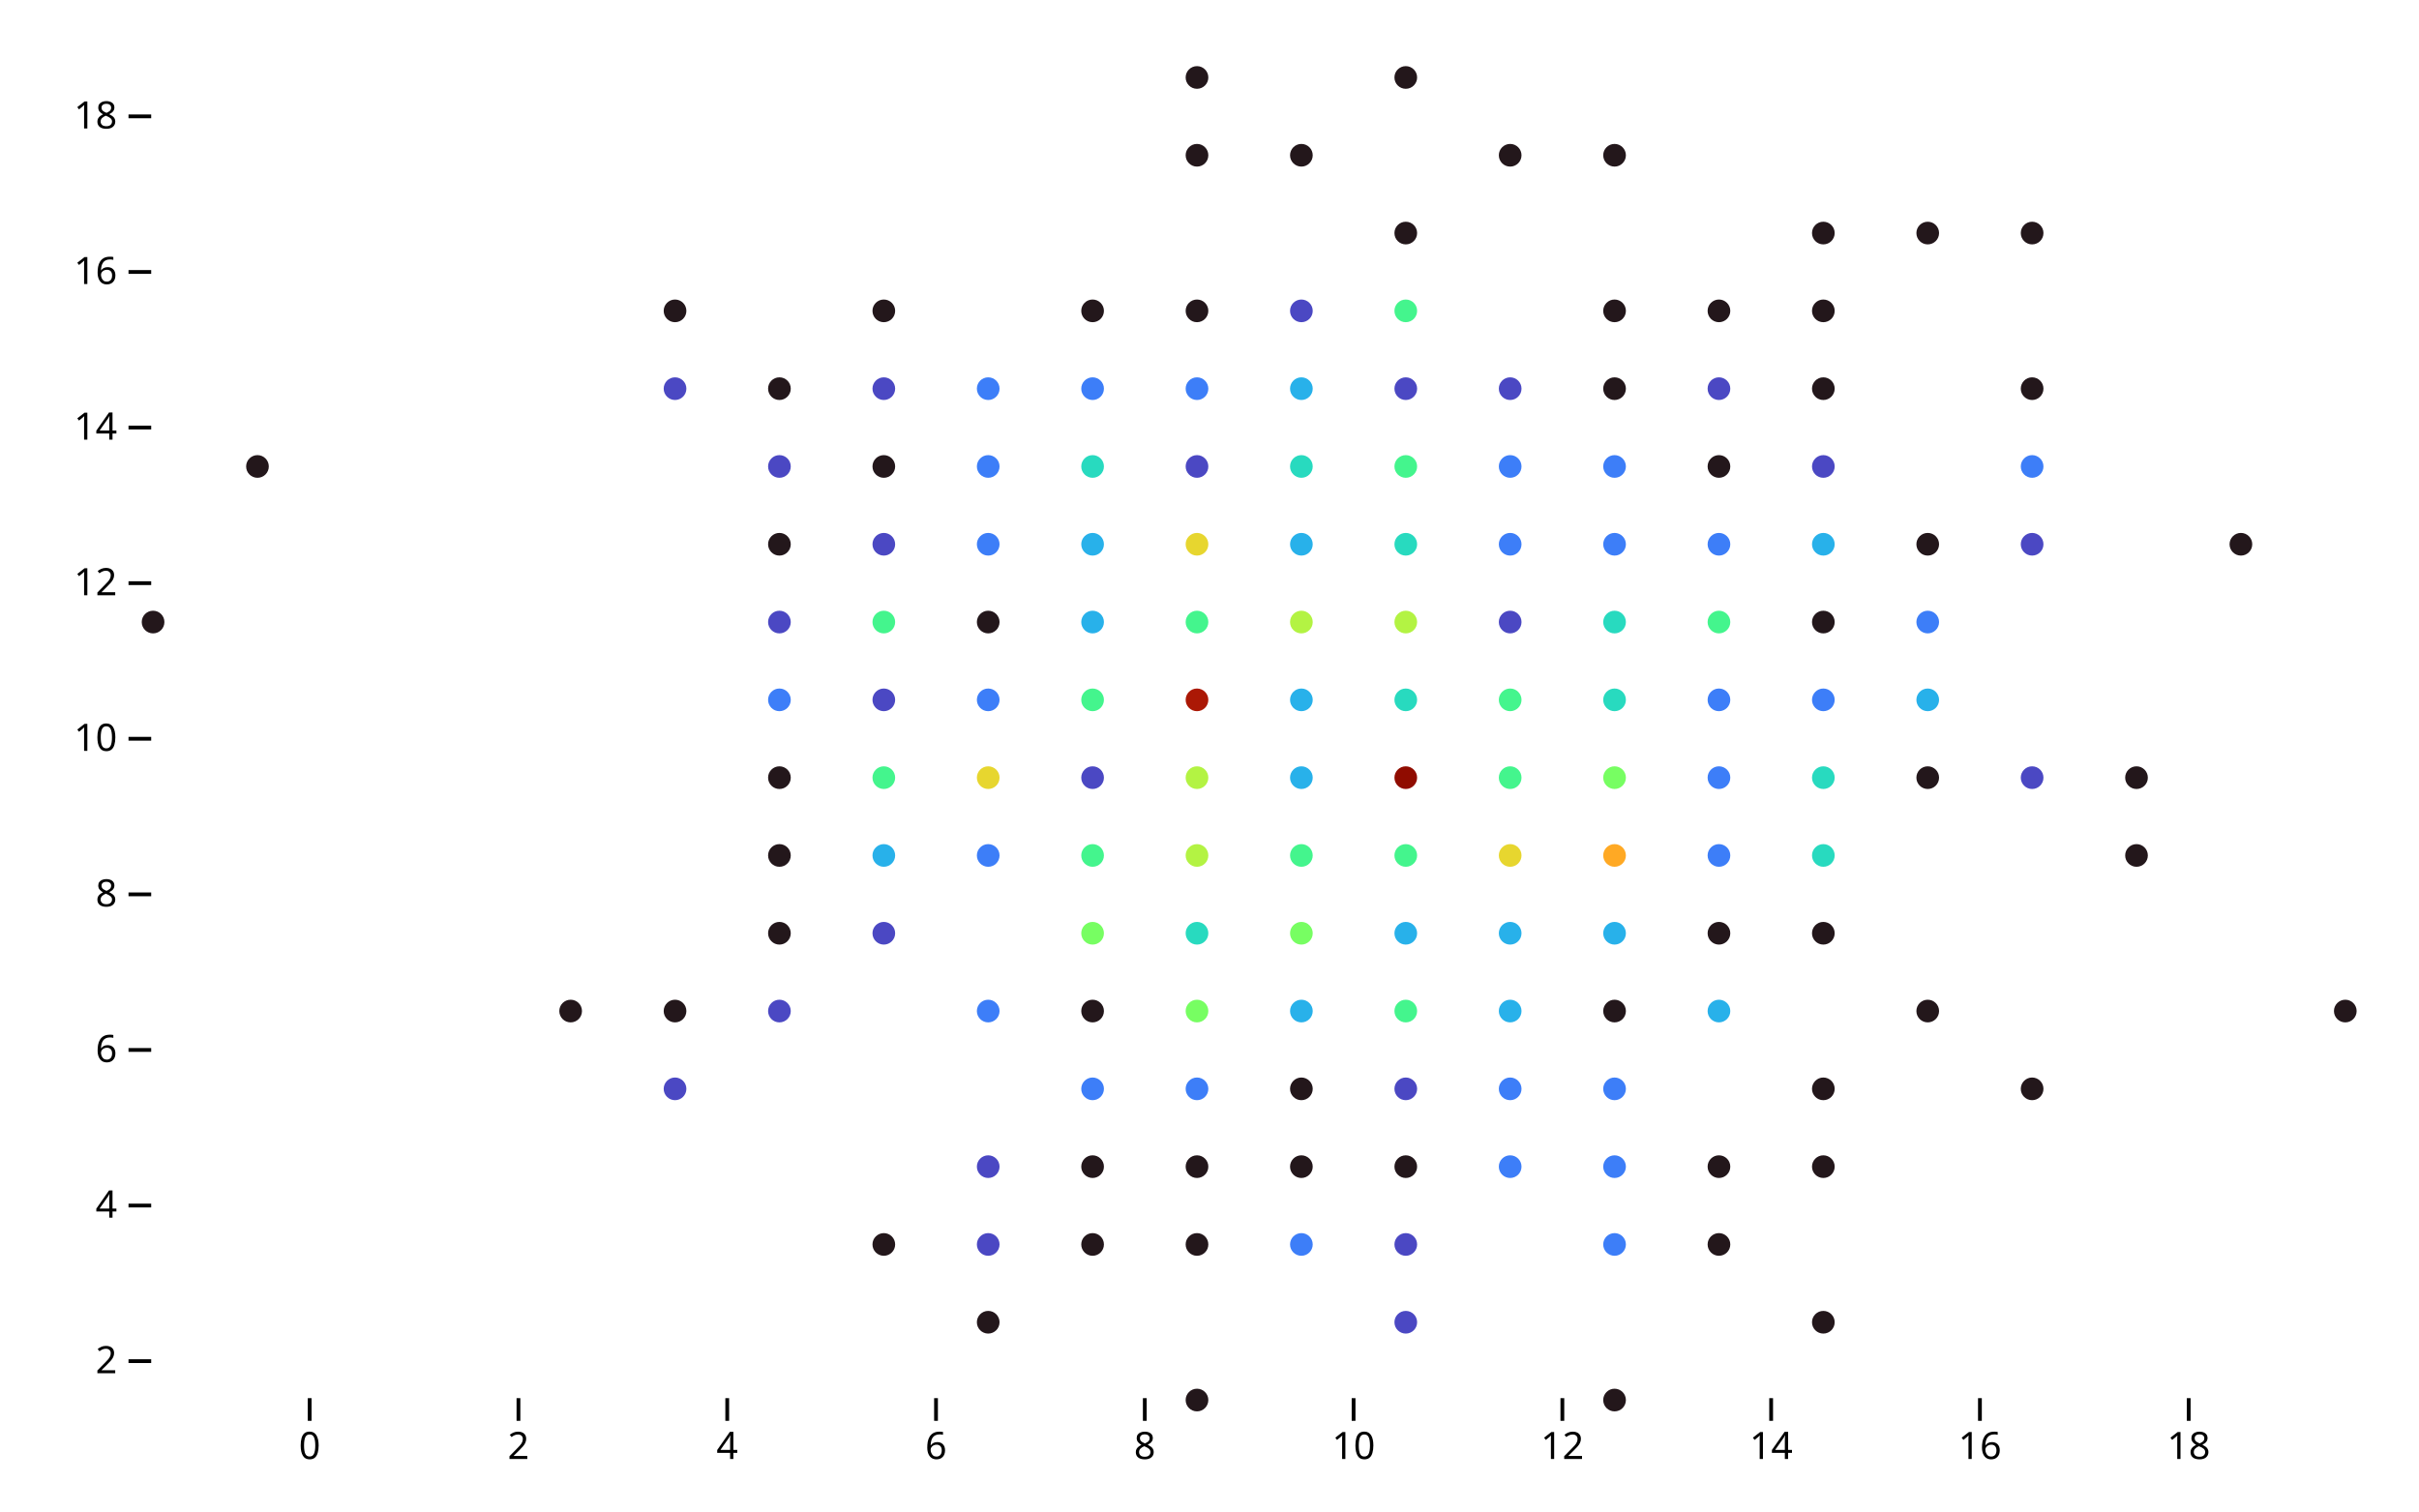
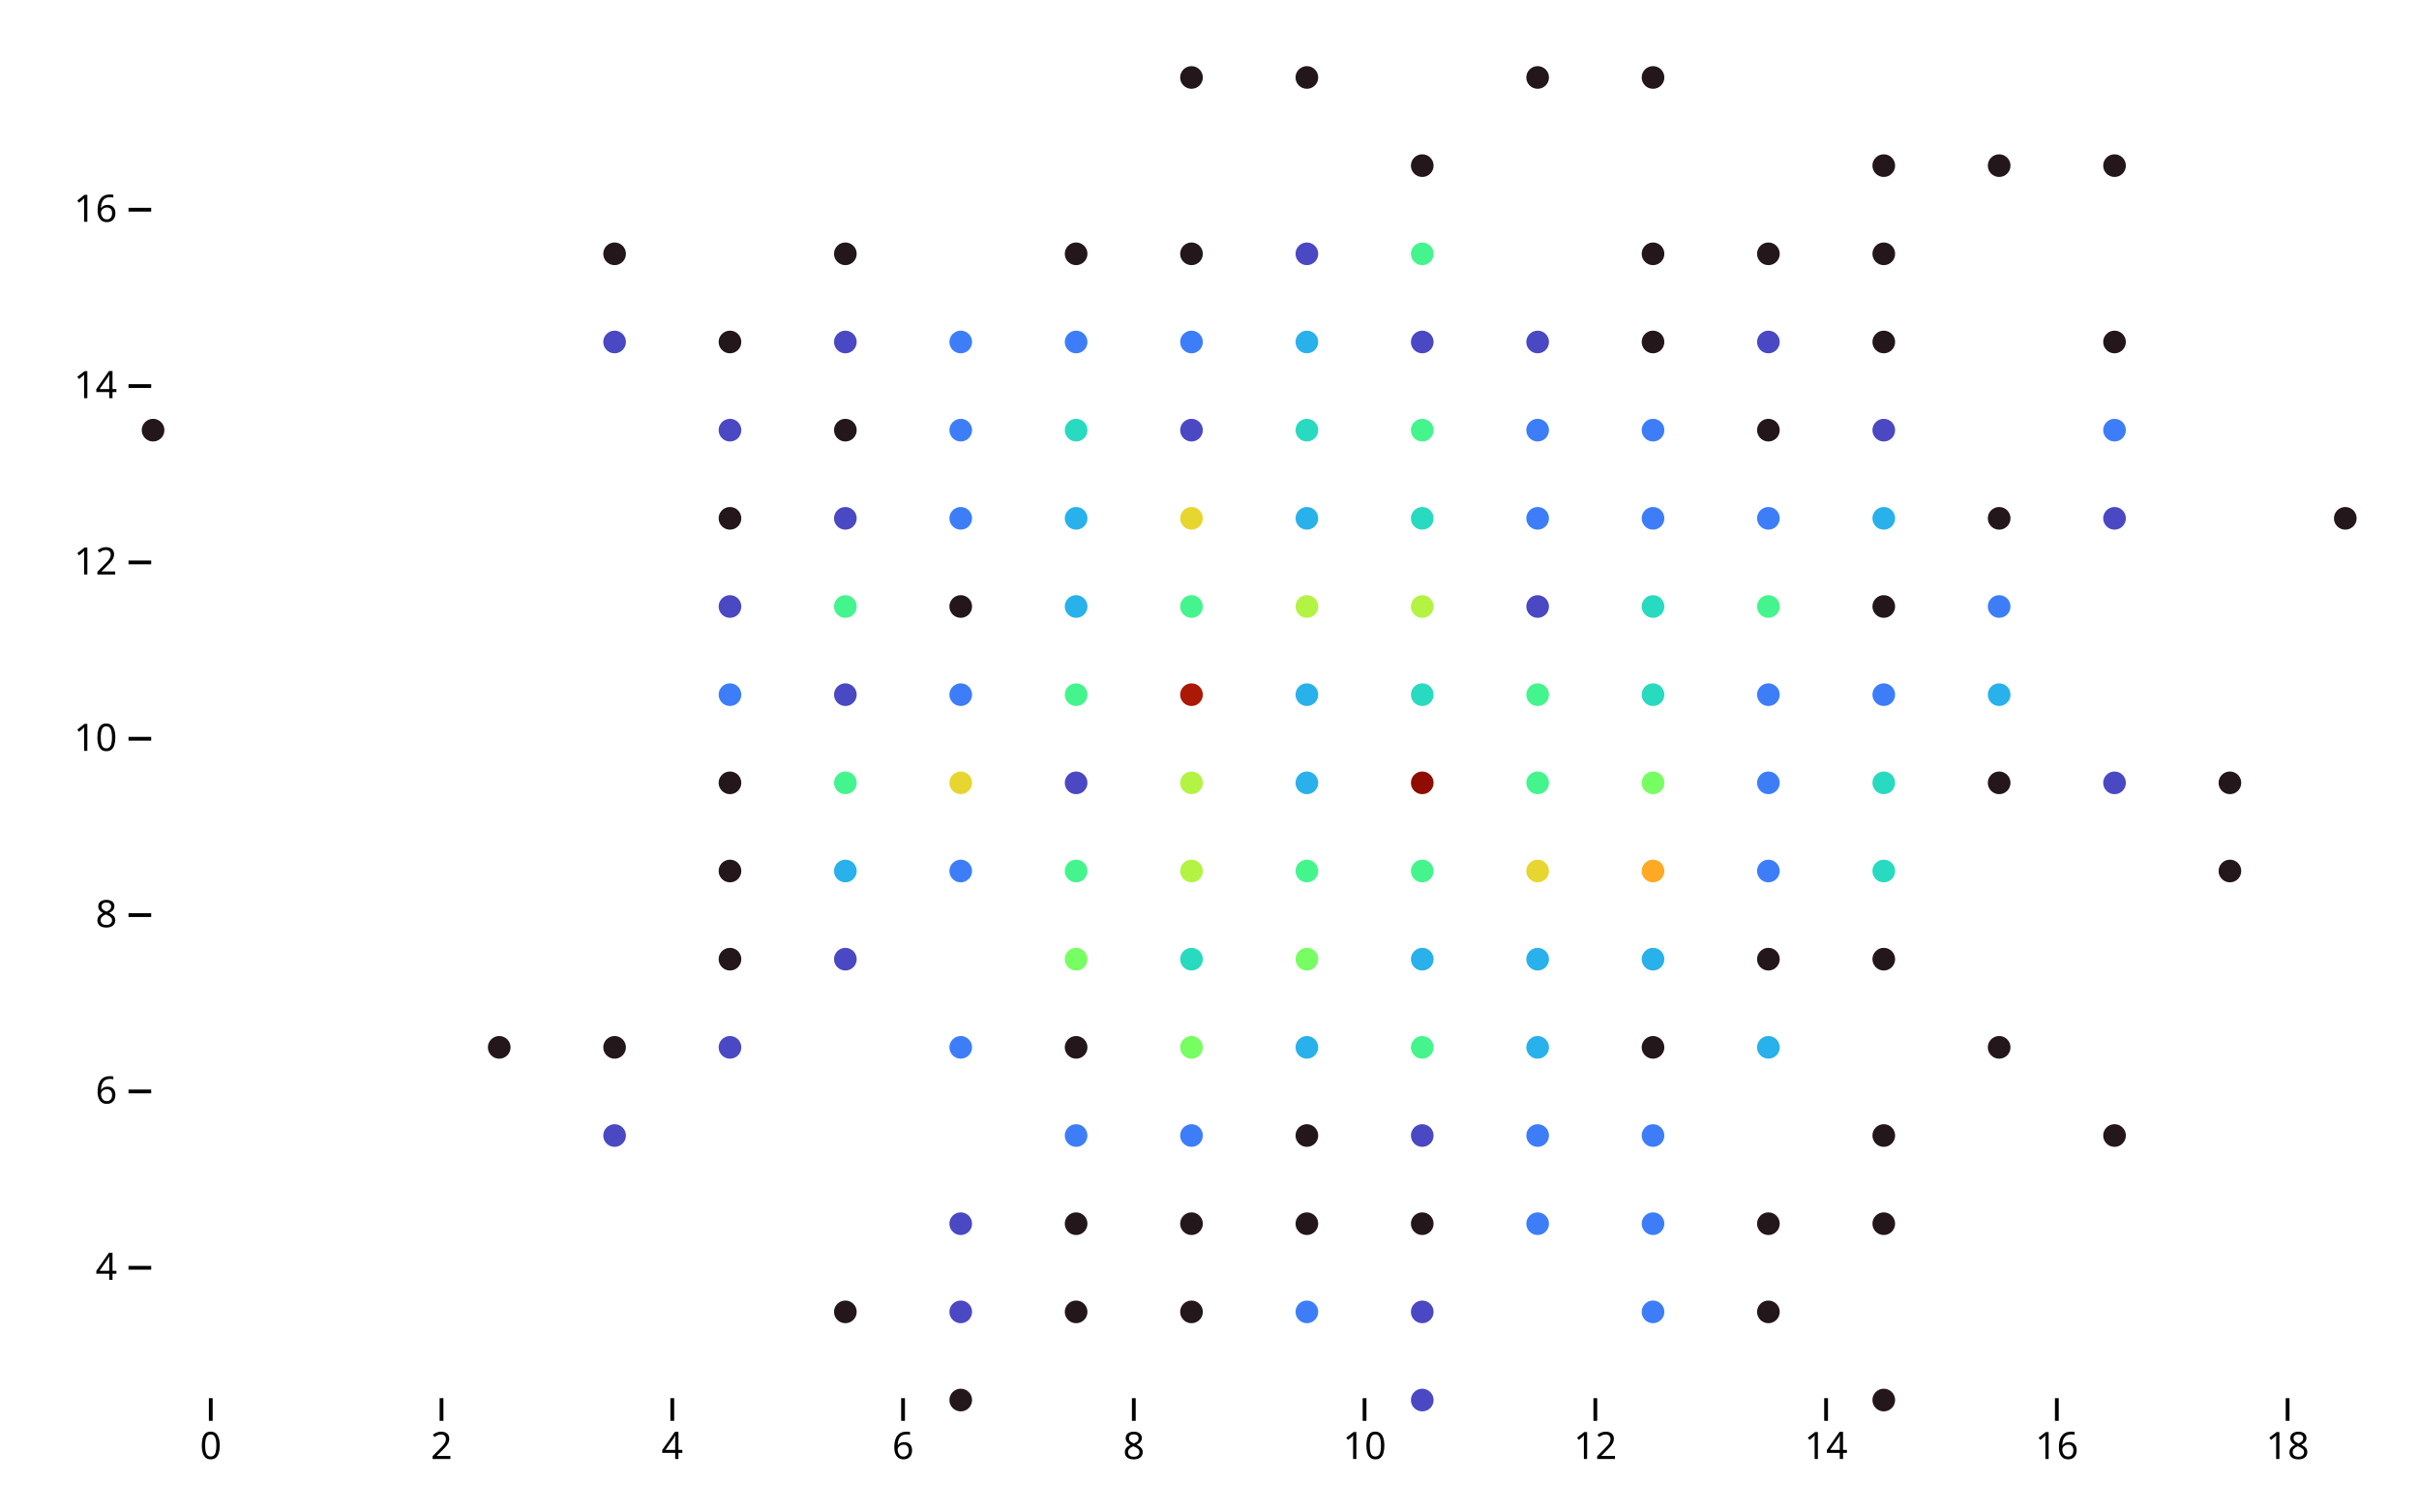
<svg xmlns="http://www.w3.org/2000/svg" class="plot" fill="currentColor" font-family="system-ui, sans-serif" font-size="10" text-anchor="middle" width="640" height="400" viewBox="0 0 640 400">
  <style>
    .plot {
      display: block;
      background: white;
      height: auto;
      height: intrinsic;
      max-width: 100%;
    }

    .plot text,
    .plot tspan {
      white-space: pre;
    }
  </style>
  <g aria-label="y-axis" transform="translate(40,0)" fill="none" text-anchor="end" font-variant="tabular-nums">
-     <g class="tick" opacity="1" transform="translate(0,360.2059)">
-       <line stroke="currentColor" x2="-6" />
-       <text fill="currentColor" x="-9" dy="0.32em">2</text>
-     </g>
-     <g class="tick" opacity="1" transform="translate(0,319.0294)">
+     <g class="tick" opacity="1" transform="translate(0,335.5)">
      <line stroke="currentColor" x2="-6" />
      <text fill="currentColor" x="-9" dy="0.32em">4</text>
    </g>
-     <g class="tick" opacity="1" transform="translate(0,277.8529)">
+     <g class="tick" opacity="1" transform="translate(0,288.8333)">
      <line stroke="currentColor" x2="-6" />
      <text fill="currentColor" x="-9" dy="0.32em">6</text>
    </g>
-     <g class="tick" opacity="1" transform="translate(0,236.6765)">
+     <g class="tick" opacity="1" transform="translate(0,242.1667)">
      <line stroke="currentColor" x2="-6" />
      <text fill="currentColor" x="-9" dy="0.32em">8</text>
    </g>
    <g class="tick" opacity="1" transform="translate(0,195.5)">
      <line stroke="currentColor" x2="-6" />
      <text fill="currentColor" x="-9" dy="0.32em">10</text>
    </g>
-     <g class="tick" opacity="1" transform="translate(0,154.3235)">
+     <g class="tick" opacity="1" transform="translate(0,148.8333)">
      <line stroke="currentColor" x2="-6" />
      <text fill="currentColor" x="-9" dy="0.32em">12</text>
    </g>
-     <g class="tick" opacity="1" transform="translate(0,113.1471)">
+     <g class="tick" opacity="1" transform="translate(0,102.1667)">
      <line stroke="currentColor" x2="-6" />
      <text fill="currentColor" x="-9" dy="0.32em">14</text>
    </g>
-     <g class="tick" opacity="1" transform="translate(0,71.97059)">
+     <g class="tick" opacity="1" transform="translate(0,55.5)">
      <line stroke="currentColor" x2="-6" />
      <text fill="currentColor" x="-9" dy="0.32em">16</text>
-     </g>
-     <g class="tick" opacity="1" transform="translate(0,30.79412)">
-       <line stroke="currentColor" x2="-6" />
-       <text fill="currentColor" x="-9" dy="0.32em">18</text>
    </g>
  </g>
  <g aria-label="x-axis" transform="translate(0,370)" fill="none" text-anchor="middle" font-variant="tabular-nums">
-     <g class="tick" opacity="1" transform="translate(81.92857,0)">
+     <g class="tick" opacity="1" transform="translate(55.76316,0)">
      <line stroke="currentColor" y2="6" />
      <text fill="currentColor" y="9" dy="0.71em">0</text>
    </g>
-     <g class="tick" opacity="1" transform="translate(137.1667,0)">
+     <g class="tick" opacity="1" transform="translate(116.8158,0)">
      <line stroke="currentColor" y2="6" />
      <text fill="currentColor" y="9" dy="0.71em">2</text>
    </g>
-     <g class="tick" opacity="1" transform="translate(192.4048,0)">
+     <g class="tick" opacity="1" transform="translate(177.8684,0)">
      <line stroke="currentColor" y2="6" />
      <text fill="currentColor" y="9" dy="0.71em">4</text>
    </g>
-     <g class="tick" opacity="1" transform="translate(247.6429,0)">
+     <g class="tick" opacity="1" transform="translate(238.9211,0)">
      <line stroke="currentColor" y2="6" />
      <text fill="currentColor" y="9" dy="0.71em">6</text>
    </g>
-     <g class="tick" opacity="1" transform="translate(302.881,0)">
+     <g class="tick" opacity="1" transform="translate(299.9737,0)">
      <line stroke="currentColor" y2="6" />
      <text fill="currentColor" y="9" dy="0.71em">8</text>
    </g>
-     <g class="tick" opacity="1" transform="translate(358.119,0)">
+     <g class="tick" opacity="1" transform="translate(361.0263,0)">
      <line stroke="currentColor" y2="6" />
      <text fill="currentColor" y="9" dy="0.71em">10</text>
    </g>
-     <g class="tick" opacity="1" transform="translate(413.3571,0)">
+     <g class="tick" opacity="1" transform="translate(422.0789,0)">
      <line stroke="currentColor" y2="6" />
      <text fill="currentColor" y="9" dy="0.71em">12</text>
    </g>
-     <g class="tick" opacity="1" transform="translate(468.5952,0)">
+     <g class="tick" opacity="1" transform="translate(483.1316,0)">
      <line stroke="currentColor" y2="6" />
      <text fill="currentColor" y="9" dy="0.71em">14</text>
    </g>
-     <g class="tick" opacity="1" transform="translate(523.8333,0)">
+     <g class="tick" opacity="1" transform="translate(544.1842,0)">
      <line stroke="currentColor" y2="6" />
      <text fill="currentColor" y="9" dy="0.71em">16</text>
    </g>
-     <g class="tick" opacity="1" transform="translate(579.0714,0)">
+     <g class="tick" opacity="1" transform="translate(605.2368,0)">
      <line stroke="currentColor" y2="6" />
      <text fill="currentColor" y="9" dy="0.71em">18</text>
    </g>
  </g>
  <g aria-label="dot" transform="translate(0.5,0.5)">
-     <circle cx="40" cy="164.118" r="3" fill="rgb(35, 23, 27)" />
-     <circle cx="67.619" cy="122.941" r="3" fill="rgb(35, 23, 27)" />
-     <circle cx="150.476" cy="267.059" r="3" fill="rgb(35, 23, 27)" />
-     <circle cx="178.095" cy="287.647" r="3" fill="rgb(75, 72, 195)" />
-     <circle cx="178.095" cy="267.059" r="3" fill="rgb(35, 23, 27)" />
-     <circle cx="178.095" cy="102.353" r="3" fill="rgb(75, 72, 195)" />
-     <circle cx="178.095" cy="81.765" r="3" fill="rgb(35, 23, 27)" />
-     <circle cx="205.714" cy="267.059" r="3" fill="rgb(75, 72, 195)" />
-     <circle cx="205.714" cy="246.471" r="3" fill="rgb(35, 23, 27)" />
-     <circle cx="205.714" cy="225.882" r="3" fill="rgb(35, 23, 27)" />
-     <circle cx="205.714" cy="205.294" r="3" fill="rgb(35, 23, 27)" />
-     <circle cx="205.714" cy="184.706" r="3" fill="rgb(61, 126, 248)" />
-     <circle cx="205.714" cy="164.118" r="3" fill="rgb(75, 72, 195)" />
-     <circle cx="205.714" cy="143.529" r="3" fill="rgb(35, 23, 27)" />
-     <circle cx="205.714" cy="122.941" r="3" fill="rgb(75, 72, 195)" />
-     <circle cx="205.714" cy="102.353" r="3" fill="rgb(35, 23, 27)" />
-     <circle cx="233.333" cy="328.824" r="3" fill="rgb(35, 23, 27)" />
-     <circle cx="233.333" cy="246.471" r="3" fill="rgb(75, 72, 195)" />
-     <circle cx="233.333" cy="225.882" r="3" fill="rgb(40, 177, 234)" />
-     <circle cx="233.333" cy="205.294" r="3" fill="rgb(68, 245, 141)" />
-     <circle cx="233.333" cy="184.706" r="3" fill="rgb(75, 72, 195)" />
-     <circle cx="233.333" cy="164.118" r="3" fill="rgb(68, 245, 141)" />
-     <circle cx="233.333" cy="143.529" r="3" fill="rgb(75, 72, 195)" />
-     <circle cx="233.333" cy="122.941" r="3" fill="rgb(35, 23, 27)" />
-     <circle cx="233.333" cy="102.353" r="3" fill="rgb(75, 72, 195)" />
-     <circle cx="233.333" cy="81.765" r="3" fill="rgb(35, 23, 27)" />
-     <circle cx="260.952" cy="349.412" r="3" fill="rgb(35, 23, 27)" />
-     <circle cx="260.952" cy="328.824" r="3" fill="rgb(75, 72, 195)" />
-     <circle cx="260.952" cy="308.235" r="3" fill="rgb(75, 72, 195)" />
-     <circle cx="260.952" cy="267.059" r="3" fill="rgb(61, 126, 248)" />
-     <circle cx="260.952" cy="225.882" r="3" fill="rgb(61, 126, 248)" />
-     <circle cx="260.952" cy="205.294" r="3" fill="rgb(231, 214, 47)" />
-     <circle cx="260.952" cy="184.706" r="3" fill="rgb(61, 126, 248)" />
-     <circle cx="260.952" cy="164.118" r="3" fill="rgb(35, 23, 27)" />
-     <circle cx="260.952" cy="143.529" r="3" fill="rgb(61, 126, 248)" />
-     <circle cx="260.952" cy="122.941" r="3" fill="rgb(61, 126, 248)" />
-     <circle cx="260.952" cy="102.353" r="3" fill="rgb(61, 126, 248)" />
-     <circle cx="288.571" cy="328.824" r="3" fill="rgb(35, 23, 27)" />
-     <circle cx="288.571" cy="308.235" r="3" fill="rgb(35, 23, 27)" />
-     <circle cx="288.571" cy="287.647" r="3" fill="rgb(61, 126, 248)" />
-     <circle cx="288.571" cy="267.059" r="3" fill="rgb(35, 23, 27)" />
-     <circle cx="288.571" cy="246.471" r="3" fill="rgb(119, 254, 98)" />
-     <circle cx="288.571" cy="225.882" r="3" fill="rgb(68, 245, 141)" />
-     <circle cx="288.571" cy="205.294" r="3" fill="rgb(75, 72, 195)" />
-     <circle cx="288.571" cy="184.706" r="3" fill="rgb(68, 245, 141)" />
-     <circle cx="288.571" cy="164.118" r="3" fill="rgb(40, 177, 234)" />
-     <circle cx="288.571" cy="143.529" r="3" fill="rgb(40, 177, 234)" />
-     <circle cx="288.571" cy="122.941" r="3" fill="rgb(40, 218, 191)" />
-     <circle cx="288.571" cy="102.353" r="3" fill="rgb(61, 126, 248)" />
-     <circle cx="288.571" cy="81.765" r="3" fill="rgb(35, 23, 27)" />
-     <circle cx="316.19" cy="370" r="3" fill="rgb(35, 23, 27)" />
-     <circle cx="316.19" cy="328.824" r="3" fill="rgb(35, 23, 27)" />
-     <circle cx="316.19" cy="308.235" r="3" fill="rgb(35, 23, 27)" />
-     <circle cx="316.19" cy="287.647" r="3" fill="rgb(61, 126, 248)" />
-     <circle cx="316.19" cy="267.059" r="3" fill="rgb(119, 254, 98)" />
-     <circle cx="316.19" cy="246.471" r="3" fill="rgb(40, 218, 191)" />
-     <circle cx="316.19" cy="225.882" r="3" fill="rgb(179, 243, 67)" />
-     <circle cx="316.19" cy="205.294" r="3" fill="rgb(179, 243, 67)" />
-     <circle cx="316.19" cy="184.706" r="3" fill="rgb(171, 24, 5)" />
-     <circle cx="316.19" cy="164.118" r="3" fill="rgb(68, 245, 141)" />
-     <circle cx="316.19" cy="143.529" r="3" fill="rgb(231, 214, 47)" />
-     <circle cx="316.19" cy="122.941" r="3" fill="rgb(75, 72, 195)" />
-     <circle cx="316.19" cy="102.353" r="3" fill="rgb(61, 126, 248)" />
-     <circle cx="316.19" cy="81.765" r="3" fill="rgb(35, 23, 27)" />
-     <circle cx="316.19" cy="40.588" r="3" fill="rgb(35, 23, 27)" />
-     <circle cx="316.19" cy="20" r="3" fill="rgb(35, 23, 27)" />
-     <circle cx="343.81" cy="328.824" r="3" fill="rgb(61, 126, 248)" />
-     <circle cx="343.81" cy="308.235" r="3" fill="rgb(35, 23, 27)" />
-     <circle cx="343.81" cy="287.647" r="3" fill="rgb(35, 23, 27)" />
-     <circle cx="343.81" cy="267.059" r="3" fill="rgb(40, 177, 234)" />
-     <circle cx="343.81" cy="246.471" r="3" fill="rgb(119, 254, 98)" />
-     <circle cx="343.81" cy="225.882" r="3" fill="rgb(68, 245, 141)" />
-     <circle cx="343.81" cy="205.294" r="3" fill="rgb(40, 177, 234)" />
-     <circle cx="343.81" cy="184.706" r="3" fill="rgb(40, 177, 234)" />
-     <circle cx="343.81" cy="164.118" r="3" fill="rgb(179, 243, 67)" />
-     <circle cx="343.81" cy="143.529" r="3" fill="rgb(40, 177, 234)" />
-     <circle cx="343.81" cy="122.941" r="3" fill="rgb(40, 218, 191)" />
-     <circle cx="343.81" cy="102.353" r="3" fill="rgb(40, 177, 234)" />
-     <circle cx="343.81" cy="81.765" r="3" fill="rgb(75, 72, 195)" />
-     <circle cx="343.81" cy="40.588" r="3" fill="rgb(35, 23, 27)" />
-     <circle cx="371.429" cy="349.412" r="3" fill="rgb(75, 72, 195)" />
-     <circle cx="371.429" cy="328.824" r="3" fill="rgb(75, 72, 195)" />
-     <circle cx="371.429" cy="308.235" r="3" fill="rgb(35, 23, 27)" />
-     <circle cx="371.429" cy="287.647" r="3" fill="rgb(75, 72, 195)" />
-     <circle cx="371.429" cy="267.059" r="3" fill="rgb(68, 245, 141)" />
-     <circle cx="371.429" cy="246.471" r="3" fill="rgb(40, 177, 234)" />
-     <circle cx="371.429" cy="225.882" r="3" fill="rgb(68, 245, 141)" />
-     <circle cx="371.429" cy="205.294" r="3" fill="rgb(144, 12, 0)" />
-     <circle cx="371.429" cy="184.706" r="3" fill="rgb(40, 218, 191)" />
-     <circle cx="371.429" cy="164.118" r="3" fill="rgb(179, 243, 67)" />
-     <circle cx="371.429" cy="143.529" r="3" fill="rgb(40, 218, 191)" />
-     <circle cx="371.429" cy="122.941" r="3" fill="rgb(68, 245, 141)" />
-     <circle cx="371.429" cy="102.353" r="3" fill="rgb(75, 72, 195)" />
-     <circle cx="371.429" cy="81.765" r="3" fill="rgb(68, 245, 141)" />
-     <circle cx="371.429" cy="61.176" r="3" fill="rgb(35, 23, 27)" />
-     <circle cx="371.429" cy="20" r="3" fill="rgb(35, 23, 27)" />
-     <circle cx="399.048" cy="308.235" r="3" fill="rgb(61, 126, 248)" />
-     <circle cx="399.048" cy="287.647" r="3" fill="rgb(61, 126, 248)" />
-     <circle cx="399.048" cy="267.059" r="3" fill="rgb(40, 177, 234)" />
-     <circle cx="399.048" cy="246.471" r="3" fill="rgb(40, 177, 234)" />
-     <circle cx="399.048" cy="225.882" r="3" fill="rgb(231, 214, 47)" />
-     <circle cx="399.048" cy="205.294" r="3" fill="rgb(68, 245, 141)" />
-     <circle cx="399.048" cy="184.706" r="3" fill="rgb(68, 245, 141)" />
-     <circle cx="399.048" cy="164.118" r="3" fill="rgb(75, 72, 195)" />
-     <circle cx="399.048" cy="143.529" r="3" fill="rgb(61, 126, 248)" />
-     <circle cx="399.048" cy="122.941" r="3" fill="rgb(61, 126, 248)" />
-     <circle cx="399.048" cy="102.353" r="3" fill="rgb(75, 72, 195)" />
-     <circle cx="399.048" cy="40.588" r="3" fill="rgb(35, 23, 27)" />
-     <circle cx="426.667" cy="370" r="3" fill="rgb(35, 23, 27)" />
-     <circle cx="426.667" cy="328.824" r="3" fill="rgb(61, 126, 248)" />
-     <circle cx="426.667" cy="308.235" r="3" fill="rgb(61, 126, 248)" />
-     <circle cx="426.667" cy="287.647" r="3" fill="rgb(61, 126, 248)" />
-     <circle cx="426.667" cy="267.059" r="3" fill="rgb(35, 23, 27)" />
-     <circle cx="426.667" cy="246.471" r="3" fill="rgb(40, 177, 234)" />
-     <circle cx="426.667" cy="225.882" r="3" fill="rgb(255, 169, 36)" />
-     <circle cx="426.667" cy="205.294" r="3" fill="rgb(119, 254, 98)" />
-     <circle cx="426.667" cy="184.706" r="3" fill="rgb(40, 218, 191)" />
-     <circle cx="426.667" cy="164.118" r="3" fill="rgb(40, 218, 191)" />
-     <circle cx="426.667" cy="143.529" r="3" fill="rgb(61, 126, 248)" />
-     <circle cx="426.667" cy="122.941" r="3" fill="rgb(61, 126, 248)" />
-     <circle cx="426.667" cy="102.353" r="3" fill="rgb(35, 23, 27)" />
-     <circle cx="426.667" cy="81.765" r="3" fill="rgb(35, 23, 27)" />
-     <circle cx="426.667" cy="40.588" r="3" fill="rgb(35, 23, 27)" />
-     <circle cx="454.286" cy="328.824" r="3" fill="rgb(35, 23, 27)" />
-     <circle cx="454.286" cy="308.235" r="3" fill="rgb(35, 23, 27)" />
-     <circle cx="454.286" cy="267.059" r="3" fill="rgb(40, 177, 234)" />
-     <circle cx="454.286" cy="246.471" r="3" fill="rgb(35, 23, 27)" />
-     <circle cx="454.286" cy="225.882" r="3" fill="rgb(61, 126, 248)" />
-     <circle cx="454.286" cy="205.294" r="3" fill="rgb(61, 126, 248)" />
-     <circle cx="454.286" cy="184.706" r="3" fill="rgb(61, 126, 248)" />
-     <circle cx="454.286" cy="164.118" r="3" fill="rgb(68, 245, 141)" />
-     <circle cx="454.286" cy="143.529" r="3" fill="rgb(61, 126, 248)" />
-     <circle cx="454.286" cy="122.941" r="3" fill="rgb(35, 23, 27)" />
-     <circle cx="454.286" cy="102.353" r="3" fill="rgb(75, 72, 195)" />
-     <circle cx="454.286" cy="81.765" r="3" fill="rgb(35, 23, 27)" />
-     <circle cx="481.905" cy="349.412" r="3" fill="rgb(35, 23, 27)" />
-     <circle cx="481.905" cy="308.235" r="3" fill="rgb(35, 23, 27)" />
-     <circle cx="481.905" cy="287.647" r="3" fill="rgb(35, 23, 27)" />
-     <circle cx="481.905" cy="246.471" r="3" fill="rgb(35, 23, 27)" />
-     <circle cx="481.905" cy="225.882" r="3" fill="rgb(40, 218, 191)" />
-     <circle cx="481.905" cy="205.294" r="3" fill="rgb(40, 218, 191)" />
-     <circle cx="481.905" cy="184.706" r="3" fill="rgb(61, 126, 248)" />
-     <circle cx="481.905" cy="164.118" r="3" fill="rgb(35, 23, 27)" />
-     <circle cx="481.905" cy="143.529" r="3" fill="rgb(40, 177, 234)" />
-     <circle cx="481.905" cy="122.941" r="3" fill="rgb(75, 72, 195)" />
-     <circle cx="481.905" cy="102.353" r="3" fill="rgb(35, 23, 27)" />
-     <circle cx="481.905" cy="81.765" r="3" fill="rgb(35, 23, 27)" />
-     <circle cx="481.905" cy="61.176" r="3" fill="rgb(35, 23, 27)" />
-     <circle cx="509.524" cy="267.059" r="3" fill="rgb(35, 23, 27)" />
-     <circle cx="509.524" cy="205.294" r="3" fill="rgb(35, 23, 27)" />
-     <circle cx="509.524" cy="184.706" r="3" fill="rgb(40, 177, 234)" />
-     <circle cx="509.524" cy="164.118" r="3" fill="rgb(61, 126, 248)" />
-     <circle cx="509.524" cy="143.529" r="3" fill="rgb(35, 23, 27)" />
-     <circle cx="509.524" cy="61.176" r="3" fill="rgb(35, 23, 27)" />
-     <circle cx="537.143" cy="287.647" r="3" fill="rgb(35, 23, 27)" />
-     <circle cx="537.143" cy="205.294" r="3" fill="rgb(75, 72, 195)" />
-     <circle cx="537.143" cy="143.529" r="3" fill="rgb(75, 72, 195)" />
-     <circle cx="537.143" cy="122.941" r="3" fill="rgb(61, 126, 248)" />
-     <circle cx="537.143" cy="102.353" r="3" fill="rgb(35, 23, 27)" />
-     <circle cx="537.143" cy="61.176" r="3" fill="rgb(35, 23, 27)" />
-     <circle cx="564.762" cy="225.882" r="3" fill="rgb(35, 23, 27)" />
-     <circle cx="564.762" cy="205.294" r="3" fill="rgb(35, 23, 27)" />
-     <circle cx="592.381" cy="143.529" r="3" fill="rgb(35, 23, 27)" />
-     <circle cx="620" cy="267.059" r="3" fill="rgb(35, 23, 27)" />
+     <circle cx="40" cy="113.333" r="3" fill="rgb(35, 23, 27)" />
+     <circle cx="131.579" cy="276.667" r="3" fill="rgb(35, 23, 27)" />
+     <circle cx="162.105" cy="300" r="3" fill="rgb(75, 72, 195)" />
+     <circle cx="162.105" cy="276.667" r="3" fill="rgb(35, 23, 27)" />
+     <circle cx="162.105" cy="90" r="3" fill="rgb(75, 72, 195)" />
+     <circle cx="162.105" cy="66.667" r="3" fill="rgb(35, 23, 27)" />
+     <circle cx="192.632" cy="276.667" r="3" fill="rgb(75, 72, 195)" />
+     <circle cx="192.632" cy="253.333" r="3" fill="rgb(35, 23, 27)" />
+     <circle cx="192.632" cy="230" r="3" fill="rgb(35, 23, 27)" />
+     <circle cx="192.632" cy="206.667" r="3" fill="rgb(35, 23, 27)" />
+     <circle cx="192.632" cy="183.333" r="3" fill="rgb(61, 126, 248)" />
+     <circle cx="192.632" cy="160" r="3" fill="rgb(75, 72, 195)" />
+     <circle cx="192.632" cy="136.667" r="3" fill="rgb(35, 23, 27)" />
+     <circle cx="192.632" cy="113.333" r="3" fill="rgb(75, 72, 195)" />
+     <circle cx="192.632" cy="90" r="3" fill="rgb(35, 23, 27)" />
+     <circle cx="223.158" cy="346.667" r="3" fill="rgb(35, 23, 27)" />
+     <circle cx="223.158" cy="253.333" r="3" fill="rgb(75, 72, 195)" />
+     <circle cx="223.158" cy="230" r="3" fill="rgb(40, 177, 234)" />
+     <circle cx="223.158" cy="206.667" r="3" fill="rgb(68, 245, 141)" />
+     <circle cx="223.158" cy="183.333" r="3" fill="rgb(75, 72, 195)" />
+     <circle cx="223.158" cy="160" r="3" fill="rgb(68, 245, 141)" />
+     <circle cx="223.158" cy="136.667" r="3" fill="rgb(75, 72, 195)" />
+     <circle cx="223.158" cy="113.333" r="3" fill="rgb(35, 23, 27)" />
+     <circle cx="223.158" cy="90" r="3" fill="rgb(75, 72, 195)" />
+     <circle cx="223.158" cy="66.667" r="3" fill="rgb(35, 23, 27)" />
+     <circle cx="253.684" cy="370" r="3" fill="rgb(35, 23, 27)" />
+     <circle cx="253.684" cy="346.667" r="3" fill="rgb(75, 72, 195)" />
+     <circle cx="253.684" cy="323.333" r="3" fill="rgb(75, 72, 195)" />
+     <circle cx="253.684" cy="276.667" r="3" fill="rgb(61, 126, 248)" />
+     <circle cx="253.684" cy="230" r="3" fill="rgb(61, 126, 248)" />
+     <circle cx="253.684" cy="206.667" r="3" fill="rgb(231, 214, 47)" />
+     <circle cx="253.684" cy="183.333" r="3" fill="rgb(61, 126, 248)" />
+     <circle cx="253.684" cy="160" r="3" fill="rgb(35, 23, 27)" />
+     <circle cx="253.684" cy="136.667" r="3" fill="rgb(61, 126, 248)" />
+     <circle cx="253.684" cy="113.333" r="3" fill="rgb(61, 126, 248)" />
+     <circle cx="253.684" cy="90" r="3" fill="rgb(61, 126, 248)" />
+     <circle cx="284.211" cy="346.667" r="3" fill="rgb(35, 23, 27)" />
+     <circle cx="284.211" cy="323.333" r="3" fill="rgb(35, 23, 27)" />
+     <circle cx="284.211" cy="300" r="3" fill="rgb(61, 126, 248)" />
+     <circle cx="284.211" cy="276.667" r="3" fill="rgb(35, 23, 27)" />
+     <circle cx="284.211" cy="253.333" r="3" fill="rgb(119, 254, 98)" />
+     <circle cx="284.211" cy="230" r="3" fill="rgb(68, 245, 141)" />
+     <circle cx="284.211" cy="206.667" r="3" fill="rgb(75, 72, 195)" />
+     <circle cx="284.211" cy="183.333" r="3" fill="rgb(68, 245, 141)" />
+     <circle cx="284.211" cy="160" r="3" fill="rgb(40, 177, 234)" />
+     <circle cx="284.211" cy="136.667" r="3" fill="rgb(40, 177, 234)" />
+     <circle cx="284.211" cy="113.333" r="3" fill="rgb(40, 218, 191)" />
+     <circle cx="284.211" cy="90" r="3" fill="rgb(61, 126, 248)" />
+     <circle cx="284.211" cy="66.667" r="3" fill="rgb(35, 23, 27)" />
+     <circle cx="314.737" cy="346.667" r="3" fill="rgb(35, 23, 27)" />
+     <circle cx="314.737" cy="323.333" r="3" fill="rgb(35, 23, 27)" />
+     <circle cx="314.737" cy="300" r="3" fill="rgb(61, 126, 248)" />
+     <circle cx="314.737" cy="276.667" r="3" fill="rgb(119, 254, 98)" />
+     <circle cx="314.737" cy="253.333" r="3" fill="rgb(40, 218, 191)" />
+     <circle cx="314.737" cy="230" r="3" fill="rgb(179, 243, 67)" />
+     <circle cx="314.737" cy="206.667" r="3" fill="rgb(179, 243, 67)" />
+     <circle cx="314.737" cy="183.333" r="3" fill="rgb(171, 24, 5)" />
+     <circle cx="314.737" cy="160" r="3" fill="rgb(68, 245, 141)" />
+     <circle cx="314.737" cy="136.667" r="3" fill="rgb(231, 214, 47)" />
+     <circle cx="314.737" cy="113.333" r="3" fill="rgb(75, 72, 195)" />
+     <circle cx="314.737" cy="90" r="3" fill="rgb(61, 126, 248)" />
+     <circle cx="314.737" cy="66.667" r="3" fill="rgb(35, 23, 27)" />
+     <circle cx="314.737" cy="20" r="3" fill="rgb(35, 23, 27)" />
+     <circle cx="345.263" cy="346.667" r="3" fill="rgb(61, 126, 248)" />
+     <circle cx="345.263" cy="323.333" r="3" fill="rgb(35, 23, 27)" />
+     <circle cx="345.263" cy="300" r="3" fill="rgb(35, 23, 27)" />
+     <circle cx="345.263" cy="276.667" r="3" fill="rgb(40, 177, 234)" />
+     <circle cx="345.263" cy="253.333" r="3" fill="rgb(119, 254, 98)" />
+     <circle cx="345.263" cy="230" r="3" fill="rgb(68, 245, 141)" />
+     <circle cx="345.263" cy="206.667" r="3" fill="rgb(40, 177, 234)" />
+     <circle cx="345.263" cy="183.333" r="3" fill="rgb(40, 177, 234)" />
+     <circle cx="345.263" cy="160" r="3" fill="rgb(179, 243, 67)" />
+     <circle cx="345.263" cy="136.667" r="3" fill="rgb(40, 177, 234)" />
+     <circle cx="345.263" cy="113.333" r="3" fill="rgb(40, 218, 191)" />
+     <circle cx="345.263" cy="90" r="3" fill="rgb(40, 177, 234)" />
+     <circle cx="345.263" cy="66.667" r="3" fill="rgb(75, 72, 195)" />
+     <circle cx="345.263" cy="20" r="3" fill="rgb(35, 23, 27)" />
+     <circle cx="375.789" cy="370" r="3" fill="rgb(75, 72, 195)" />
+     <circle cx="375.789" cy="346.667" r="3" fill="rgb(75, 72, 195)" />
+     <circle cx="375.789" cy="323.333" r="3" fill="rgb(35, 23, 27)" />
+     <circle cx="375.789" cy="300" r="3" fill="rgb(75, 72, 195)" />
+     <circle cx="375.789" cy="276.667" r="3" fill="rgb(68, 245, 141)" />
+     <circle cx="375.789" cy="253.333" r="3" fill="rgb(40, 177, 234)" />
+     <circle cx="375.789" cy="230" r="3" fill="rgb(68, 245, 141)" />
+     <circle cx="375.789" cy="206.667" r="3" fill="rgb(144, 12, 0)" />
+     <circle cx="375.789" cy="183.333" r="3" fill="rgb(40, 218, 191)" />
+     <circle cx="375.789" cy="160" r="3" fill="rgb(179, 243, 67)" />
+     <circle cx="375.789" cy="136.667" r="3" fill="rgb(40, 218, 191)" />
+     <circle cx="375.789" cy="113.333" r="3" fill="rgb(68, 245, 141)" />
+     <circle cx="375.789" cy="90" r="3" fill="rgb(75, 72, 195)" />
+     <circle cx="375.789" cy="66.667" r="3" fill="rgb(68, 245, 141)" />
+     <circle cx="375.789" cy="43.333" r="3" fill="rgb(35, 23, 27)" />
+     <circle cx="406.316" cy="323.333" r="3" fill="rgb(61, 126, 248)" />
+     <circle cx="406.316" cy="300" r="3" fill="rgb(61, 126, 248)" />
+     <circle cx="406.316" cy="276.667" r="3" fill="rgb(40, 177, 234)" />
+     <circle cx="406.316" cy="253.333" r="3" fill="rgb(40, 177, 234)" />
+     <circle cx="406.316" cy="230" r="3" fill="rgb(231, 214, 47)" />
+     <circle cx="406.316" cy="206.667" r="3" fill="rgb(68, 245, 141)" />
+     <circle cx="406.316" cy="183.333" r="3" fill="rgb(68, 245, 141)" />
+     <circle cx="406.316" cy="160" r="3" fill="rgb(75, 72, 195)" />
+     <circle cx="406.316" cy="136.667" r="3" fill="rgb(61, 126, 248)" />
+     <circle cx="406.316" cy="113.333" r="3" fill="rgb(61, 126, 248)" />
+     <circle cx="406.316" cy="90" r="3" fill="rgb(75, 72, 195)" />
+     <circle cx="406.316" cy="20" r="3" fill="rgb(35, 23, 27)" />
+     <circle cx="436.842" cy="346.667" r="3" fill="rgb(61, 126, 248)" />
+     <circle cx="436.842" cy="323.333" r="3" fill="rgb(61, 126, 248)" />
+     <circle cx="436.842" cy="300" r="3" fill="rgb(61, 126, 248)" />
+     <circle cx="436.842" cy="276.667" r="3" fill="rgb(35, 23, 27)" />
+     <circle cx="436.842" cy="253.333" r="3" fill="rgb(40, 177, 234)" />
+     <circle cx="436.842" cy="230" r="3" fill="rgb(255, 169, 36)" />
+     <circle cx="436.842" cy="206.667" r="3" fill="rgb(119, 254, 98)" />
+     <circle cx="436.842" cy="183.333" r="3" fill="rgb(40, 218, 191)" />
+     <circle cx="436.842" cy="160" r="3" fill="rgb(40, 218, 191)" />
+     <circle cx="436.842" cy="136.667" r="3" fill="rgb(61, 126, 248)" />
+     <circle cx="436.842" cy="113.333" r="3" fill="rgb(61, 126, 248)" />
+     <circle cx="436.842" cy="90" r="3" fill="rgb(35, 23, 27)" />
+     <circle cx="436.842" cy="66.667" r="3" fill="rgb(35, 23, 27)" />
+     <circle cx="436.842" cy="20" r="3" fill="rgb(35, 23, 27)" />
+     <circle cx="467.368" cy="346.667" r="3" fill="rgb(35, 23, 27)" />
+     <circle cx="467.368" cy="323.333" r="3" fill="rgb(35, 23, 27)" />
+     <circle cx="467.368" cy="276.667" r="3" fill="rgb(40, 177, 234)" />
+     <circle cx="467.368" cy="253.333" r="3" fill="rgb(35, 23, 27)" />
+     <circle cx="467.368" cy="230" r="3" fill="rgb(61, 126, 248)" />
+     <circle cx="467.368" cy="206.667" r="3" fill="rgb(61, 126, 248)" />
+     <circle cx="467.368" cy="183.333" r="3" fill="rgb(61, 126, 248)" />
+     <circle cx="467.368" cy="160" r="3" fill="rgb(68, 245, 141)" />
+     <circle cx="467.368" cy="136.667" r="3" fill="rgb(61, 126, 248)" />
+     <circle cx="467.368" cy="113.333" r="3" fill="rgb(35, 23, 27)" />
+     <circle cx="467.368" cy="90" r="3" fill="rgb(75, 72, 195)" />
+     <circle cx="467.368" cy="66.667" r="3" fill="rgb(35, 23, 27)" />
+     <circle cx="497.895" cy="370" r="3" fill="rgb(35, 23, 27)" />
+     <circle cx="497.895" cy="323.333" r="3" fill="rgb(35, 23, 27)" />
+     <circle cx="497.895" cy="300" r="3" fill="rgb(35, 23, 27)" />
+     <circle cx="497.895" cy="253.333" r="3" fill="rgb(35, 23, 27)" />
+     <circle cx="497.895" cy="230" r="3" fill="rgb(40, 218, 191)" />
+     <circle cx="497.895" cy="206.667" r="3" fill="rgb(40, 218, 191)" />
+     <circle cx="497.895" cy="183.333" r="3" fill="rgb(61, 126, 248)" />
+     <circle cx="497.895" cy="160" r="3" fill="rgb(35, 23, 27)" />
+     <circle cx="497.895" cy="136.667" r="3" fill="rgb(40, 177, 234)" />
+     <circle cx="497.895" cy="113.333" r="3" fill="rgb(75, 72, 195)" />
+     <circle cx="497.895" cy="90" r="3" fill="rgb(35, 23, 27)" />
+     <circle cx="497.895" cy="66.667" r="3" fill="rgb(35, 23, 27)" />
+     <circle cx="497.895" cy="43.333" r="3" fill="rgb(35, 23, 27)" />
+     <circle cx="528.421" cy="276.667" r="3" fill="rgb(35, 23, 27)" />
+     <circle cx="528.421" cy="206.667" r="3" fill="rgb(35, 23, 27)" />
+     <circle cx="528.421" cy="183.333" r="3" fill="rgb(40, 177, 234)" />
+     <circle cx="528.421" cy="160" r="3" fill="rgb(61, 126, 248)" />
+     <circle cx="528.421" cy="136.667" r="3" fill="rgb(35, 23, 27)" />
+     <circle cx="528.421" cy="43.333" r="3" fill="rgb(35, 23, 27)" />
+     <circle cx="558.947" cy="300" r="3" fill="rgb(35, 23, 27)" />
+     <circle cx="558.947" cy="206.667" r="3" fill="rgb(75, 72, 195)" />
+     <circle cx="558.947" cy="136.667" r="3" fill="rgb(75, 72, 195)" />
+     <circle cx="558.947" cy="113.333" r="3" fill="rgb(61, 126, 248)" />
+     <circle cx="558.947" cy="90" r="3" fill="rgb(35, 23, 27)" />
+     <circle cx="558.947" cy="43.333" r="3" fill="rgb(35, 23, 27)" />
+     <circle cx="589.474" cy="230" r="3" fill="rgb(35, 23, 27)" />
+     <circle cx="589.474" cy="206.667" r="3" fill="rgb(35, 23, 27)" />
+     <circle cx="620" cy="136.667" r="3" fill="rgb(35, 23, 27)" />
  </g>
</svg>
